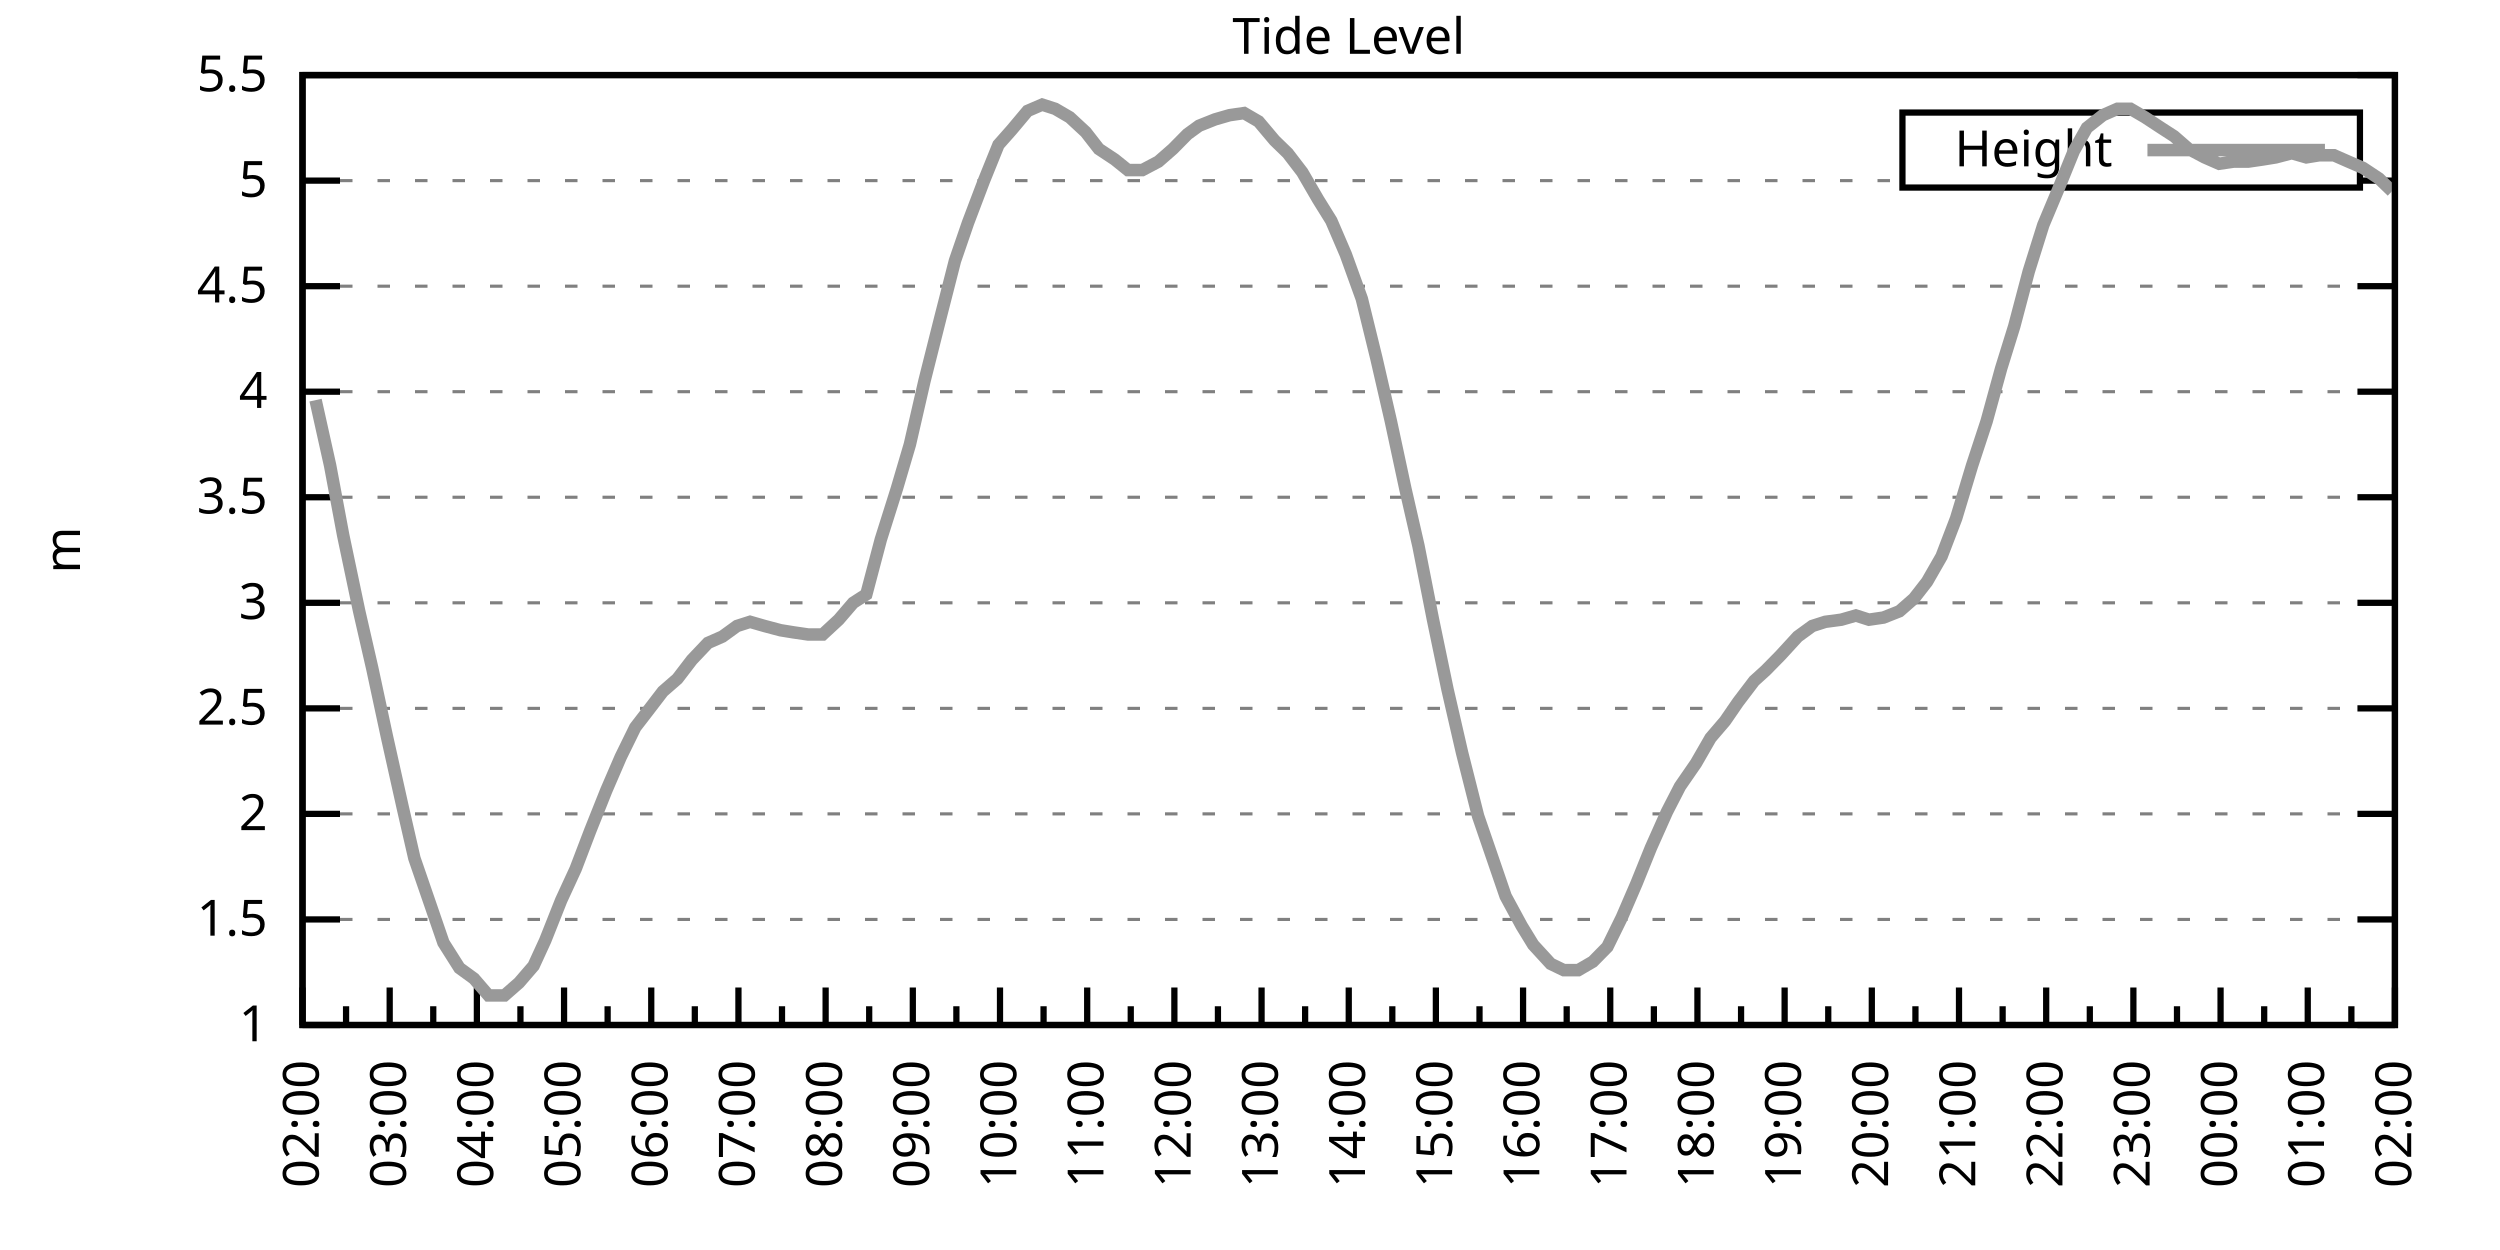
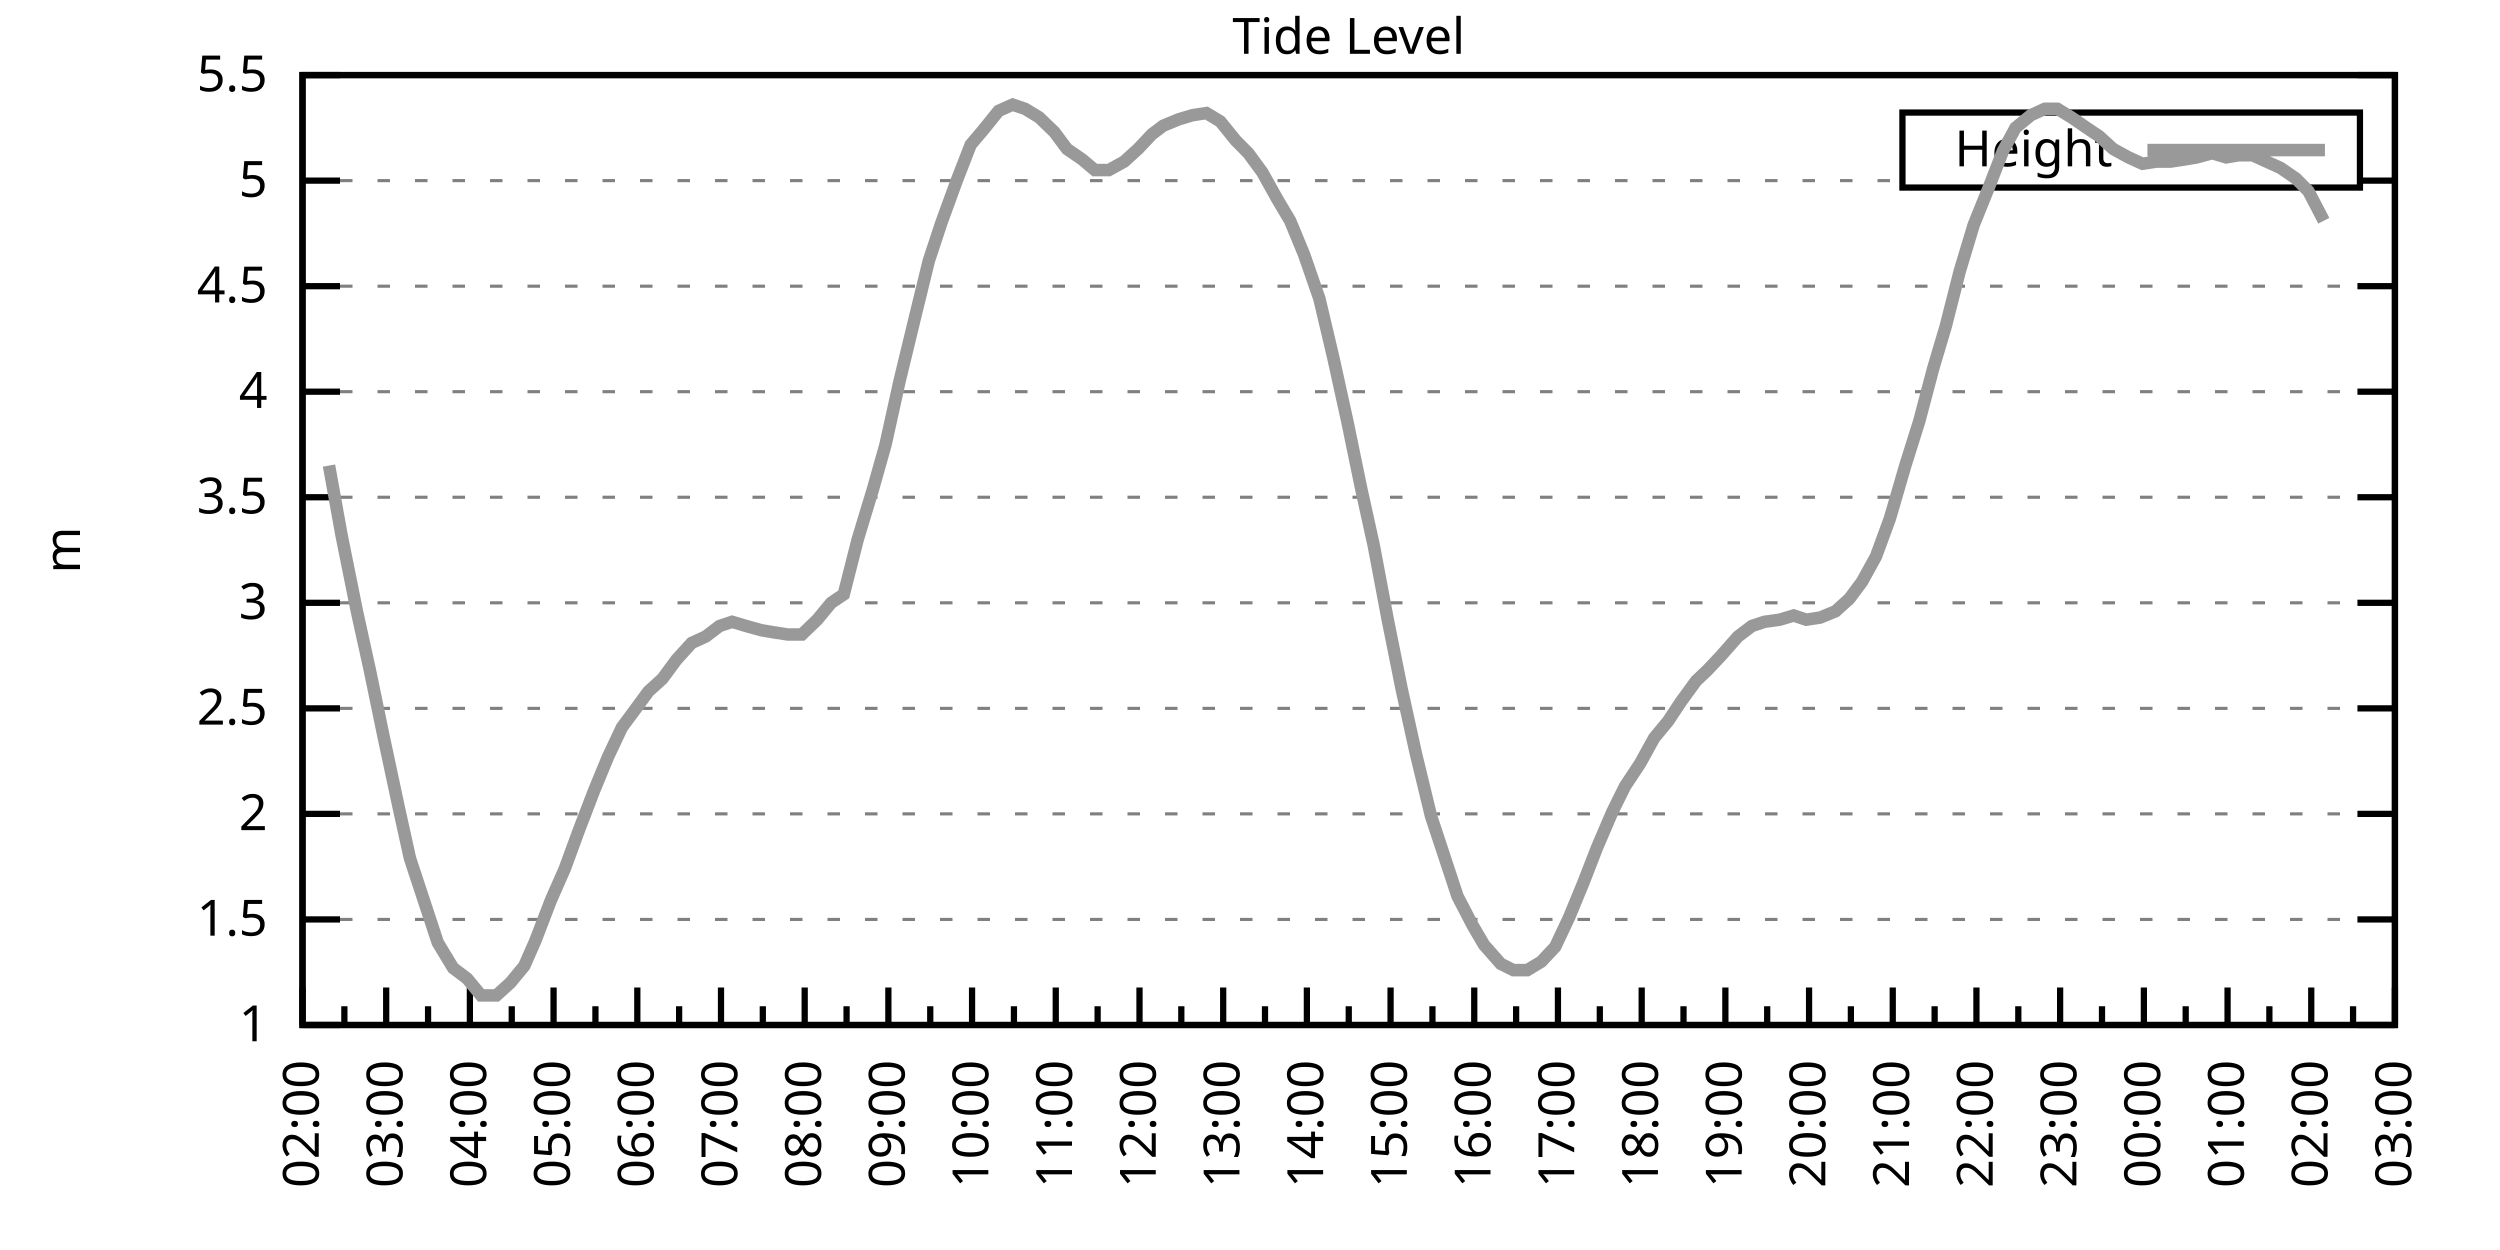
<svg xmlns="http://www.w3.org/2000/svg" xmlns:xlink="http://www.w3.org/1999/xlink" width="400" height="200" viewBox="0 0 400 200">
  <g id="gnuplot_canvas">
    <rect x="0" y="0" width="400" height="200" fill="none" />
    <defs>
      <circle id="gpDot" r="0.5" stroke-width="0.5" stroke="currentColor" />
      <path id="gpPt0" stroke-width="0.333" stroke="currentColor" d="M-1,0 h2 M0,-1 v2" />
      <path id="gpPt1" stroke-width="0.333" stroke="currentColor" d="M-1,-1 L1,1 M1,-1 L-1,1" />
      <path id="gpPt2" stroke-width="0.333" stroke="currentColor" d="M-1,0 L1,0 M0,-1 L0,1 M-1,-1 L1,1 M-1,1 L1,-1" />
      <rect id="gpPt3" stroke-width="0.333" stroke="currentColor" x="-1" y="-1" width="2" height="2" />
      <rect id="gpPt4" stroke-width="0.333" stroke="currentColor" fill="currentColor" x="-1" y="-1" width="2" height="2" />
      <circle id="gpPt5" stroke-width="0.333" stroke="currentColor" cx="0" cy="0" r="1" />
      <use xlink:href="#gpPt5" id="gpPt6" fill="currentColor" stroke="none" />
      <path id="gpPt7" stroke-width="0.333" stroke="currentColor" d="M0,-1.33 L-1.33,0.67 L1.33,0.67 z" />
      <use xlink:href="#gpPt7" id="gpPt8" fill="currentColor" stroke="none" />
      <use xlink:href="#gpPt7" id="gpPt9" stroke="currentColor" transform="rotate(180)" />
      <use xlink:href="#gpPt9" id="gpPt10" fill="currentColor" stroke="none" />
      <use xlink:href="#gpPt3" id="gpPt11" stroke="currentColor" transform="rotate(45)" />
      <use xlink:href="#gpPt11" id="gpPt12" fill="currentColor" stroke="none" />
      <path id="gpPt13" stroke-width="0.333" stroke="currentColor" d="M0,1.330 L1.265,0.411 L0.782,-1.067 L-0.782,-1.076 L-1.265,0.411 z" />
      <use xlink:href="#gpPt13" id="gpPt14" fill="currentColor" stroke="none" />
      <filter id="textbox" filterUnits="objectBoundingBox" x="0" y="0" height="1" width="1">
        <feFlood flood-color="white" flood-opacity="1" result="bgnd" />
        <feComposite in="SourceGraphic" in2="bgnd" operator="atop" />
      </filter>
      <filter id="greybox" filterUnits="objectBoundingBox" x="0" y="0" height="1" width="1">
        <feFlood flood-color="lightgrey" flood-opacity="1" result="grey" />
        <feComposite in="SourceGraphic" in2="grey" operator="atop" />
      </filter>
    </defs>
    <g fill="none" color="white" stroke="currentColor" stroke-width="1.00" stroke-linecap="butt" stroke-linejoin="miter">
</g>
    <g fill="none" color="black" stroke="currentColor" stroke-width="1.00" stroke-linecap="butt" stroke-linejoin="miter">
      <g stroke="none" shape-rendering="crispEdges">
        <polygon fill="rgb(255, 255, 255)" points="48.40,164.00 383.18,164.00 383.18,12.02 48.40,12.02 " />
      </g>
    </g>
    <g fill="none" color="black" stroke="currentColor" stroke-width="1.00" stroke-linecap="butt" stroke-linejoin="miter">
</g>
    <g fill="none" color="black" stroke="black" stroke-width="0.50" stroke-linecap="butt" stroke-linejoin="miter">
</g>
    <g fill="none" color="gray" stroke="currentColor" stroke-width="0.50" stroke-linecap="butt" stroke-linejoin="miter">
      <path stroke="gray" stroke-dasharray="2,4" class="gridline" d="M48.40,164.00 L383.19,164.00  " />
    </g>
    <g fill="none" color="gray" stroke="gray" stroke-width="1.00" stroke-linecap="butt" stroke-linejoin="miter">
</g>
    <g fill="none" color="black" stroke="currentColor" stroke-width="1.00" stroke-linecap="butt" stroke-linejoin="miter">
      <path stroke="black" d="M48.40,164.00 L54.40,164.00 M383.19,164.00 L377.19,164.00  " />
      <g transform="translate(42.80,166.60)" stroke="none" fill="black" font-family="Sans" font-size="8.00" text-anchor="end">
        <text>
          <tspan font-family="Sans"> 1</tspan>
        </text>
      </g>
    </g>
    <g fill="none" color="black" stroke="currentColor" stroke-width="1.00" stroke-linecap="butt" stroke-linejoin="miter">
</g>
    <g fill="none" color="black" stroke="black" stroke-width="0.50" stroke-linecap="butt" stroke-linejoin="miter">
</g>
    <g fill="none" color="gray" stroke="currentColor" stroke-width="0.50" stroke-linecap="butt" stroke-linejoin="miter">
      <path stroke="gray" stroke-dasharray="2,4" class="gridline" d="M48.40,147.11 L383.19,147.11  " />
    </g>
    <g fill="none" color="gray" stroke="gray" stroke-width="1.00" stroke-linecap="butt" stroke-linejoin="miter">
</g>
    <g fill="none" color="black" stroke="currentColor" stroke-width="1.00" stroke-linecap="butt" stroke-linejoin="miter">
      <path stroke="black" d="M48.40,147.11 L54.40,147.11 M383.19,147.11 L377.19,147.11  " />
      <g transform="translate(42.80,149.71)" stroke="none" fill="black" font-family="Sans" font-size="8.00" text-anchor="end">
        <text>
          <tspan font-family="Sans"> 1.5</tspan>
        </text>
      </g>
    </g>
    <g fill="none" color="black" stroke="currentColor" stroke-width="1.00" stroke-linecap="butt" stroke-linejoin="miter">
</g>
    <g fill="none" color="black" stroke="black" stroke-width="0.50" stroke-linecap="butt" stroke-linejoin="miter">
</g>
    <g fill="none" color="gray" stroke="currentColor" stroke-width="0.50" stroke-linecap="butt" stroke-linejoin="miter">
      <path stroke="gray" stroke-dasharray="2,4" class="gridline" d="M48.40,130.22 L383.19,130.22  " />
    </g>
    <g fill="none" color="gray" stroke="gray" stroke-width="1.00" stroke-linecap="butt" stroke-linejoin="miter">
</g>
    <g fill="none" color="black" stroke="currentColor" stroke-width="1.00" stroke-linecap="butt" stroke-linejoin="miter">
      <path stroke="black" d="M48.40,130.22 L54.40,130.22 M383.19,130.22 L377.19,130.22  " />
      <g transform="translate(42.80,132.82)" stroke="none" fill="black" font-family="Sans" font-size="8.00" text-anchor="end">
        <text>
          <tspan font-family="Sans"> 2</tspan>
        </text>
      </g>
    </g>
    <g fill="none" color="black" stroke="currentColor" stroke-width="1.00" stroke-linecap="butt" stroke-linejoin="miter">
</g>
    <g fill="none" color="black" stroke="black" stroke-width="0.50" stroke-linecap="butt" stroke-linejoin="miter">
</g>
    <g fill="none" color="gray" stroke="currentColor" stroke-width="0.50" stroke-linecap="butt" stroke-linejoin="miter">
      <path stroke="gray" stroke-dasharray="2,4" class="gridline" d="M48.40,113.34 L383.19,113.34  " />
    </g>
    <g fill="none" color="gray" stroke="gray" stroke-width="1.00" stroke-linecap="butt" stroke-linejoin="miter">
</g>
    <g fill="none" color="black" stroke="currentColor" stroke-width="1.00" stroke-linecap="butt" stroke-linejoin="miter">
      <path stroke="black" d="M48.40,113.34 L54.40,113.34 M383.19,113.34 L377.19,113.34  " />
      <g transform="translate(42.80,115.94)" stroke="none" fill="black" font-family="Sans" font-size="8.00" text-anchor="end">
        <text>
          <tspan font-family="Sans"> 2.5</tspan>
        </text>
      </g>
    </g>
    <g fill="none" color="black" stroke="currentColor" stroke-width="1.00" stroke-linecap="butt" stroke-linejoin="miter">
</g>
    <g fill="none" color="black" stroke="black" stroke-width="0.50" stroke-linecap="butt" stroke-linejoin="miter">
</g>
    <g fill="none" color="gray" stroke="currentColor" stroke-width="0.50" stroke-linecap="butt" stroke-linejoin="miter">
      <path stroke="gray" stroke-dasharray="2,4" class="gridline" d="M48.40,96.45 L383.19,96.45  " />
    </g>
    <g fill="none" color="gray" stroke="gray" stroke-width="1.00" stroke-linecap="butt" stroke-linejoin="miter">
</g>
    <g fill="none" color="black" stroke="currentColor" stroke-width="1.00" stroke-linecap="butt" stroke-linejoin="miter">
      <path stroke="black" d="M48.40,96.45 L54.40,96.45 M383.19,96.45 L377.19,96.45  " />
      <g transform="translate(42.80,99.05)" stroke="none" fill="black" font-family="Sans" font-size="8.00" text-anchor="end">
        <text>
          <tspan font-family="Sans"> 3</tspan>
        </text>
      </g>
    </g>
    <g fill="none" color="black" stroke="currentColor" stroke-width="1.00" stroke-linecap="butt" stroke-linejoin="miter">
</g>
    <g fill="none" color="black" stroke="black" stroke-width="0.50" stroke-linecap="butt" stroke-linejoin="miter">
</g>
    <g fill="none" color="gray" stroke="currentColor" stroke-width="0.50" stroke-linecap="butt" stroke-linejoin="miter">
      <path stroke="gray" stroke-dasharray="2,4" class="gridline" d="M48.40,79.56 L383.19,79.56  " />
    </g>
    <g fill="none" color="gray" stroke="gray" stroke-width="1.00" stroke-linecap="butt" stroke-linejoin="miter">
</g>
    <g fill="none" color="black" stroke="currentColor" stroke-width="1.00" stroke-linecap="butt" stroke-linejoin="miter">
      <path stroke="black" d="M48.40,79.56 L54.40,79.56 M383.19,79.56 L377.19,79.56  " />
      <g transform="translate(42.80,82.16)" stroke="none" fill="black" font-family="Sans" font-size="8.00" text-anchor="end">
        <text>
          <tspan font-family="Sans"> 3.5</tspan>
        </text>
      </g>
    </g>
    <g fill="none" color="black" stroke="currentColor" stroke-width="1.00" stroke-linecap="butt" stroke-linejoin="miter">
</g>
    <g fill="none" color="black" stroke="black" stroke-width="0.50" stroke-linecap="butt" stroke-linejoin="miter">
</g>
    <g fill="none" color="gray" stroke="currentColor" stroke-width="0.50" stroke-linecap="butt" stroke-linejoin="miter">
      <path stroke="gray" stroke-dasharray="2,4" class="gridline" d="M48.40,62.67 L383.19,62.67  " />
    </g>
    <g fill="none" color="gray" stroke="gray" stroke-width="1.00" stroke-linecap="butt" stroke-linejoin="miter">
</g>
    <g fill="none" color="black" stroke="currentColor" stroke-width="1.00" stroke-linecap="butt" stroke-linejoin="miter">
      <path stroke="black" d="M48.40,62.67 L54.40,62.67 M383.19,62.67 L377.19,62.67  " />
      <g transform="translate(42.80,65.27)" stroke="none" fill="black" font-family="Sans" font-size="8.00" text-anchor="end">
        <text>
          <tspan font-family="Sans"> 4</tspan>
        </text>
      </g>
    </g>
    <g fill="none" color="black" stroke="currentColor" stroke-width="1.00" stroke-linecap="butt" stroke-linejoin="miter">
</g>
    <g fill="none" color="black" stroke="black" stroke-width="0.50" stroke-linecap="butt" stroke-linejoin="miter">
</g>
    <g fill="none" color="gray" stroke="currentColor" stroke-width="0.50" stroke-linecap="butt" stroke-linejoin="miter">
      <path stroke="gray" stroke-dasharray="2,4" class="gridline" d="M48.40,45.79 L383.19,45.79  " />
    </g>
    <g fill="none" color="gray" stroke="gray" stroke-width="1.00" stroke-linecap="butt" stroke-linejoin="miter">
</g>
    <g fill="none" color="black" stroke="currentColor" stroke-width="1.00" stroke-linecap="butt" stroke-linejoin="miter">
      <path stroke="black" d="M48.40,45.79 L54.40,45.79 M383.19,45.79 L377.19,45.79  " />
      <g transform="translate(42.80,48.39)" stroke="none" fill="black" font-family="Sans" font-size="8.00" text-anchor="end">
        <text>
          <tspan font-family="Sans"> 4.5</tspan>
        </text>
      </g>
    </g>
    <g fill="none" color="black" stroke="currentColor" stroke-width="1.00" stroke-linecap="butt" stroke-linejoin="miter">
</g>
    <g fill="none" color="black" stroke="black" stroke-width="0.50" stroke-linecap="butt" stroke-linejoin="miter">
</g>
    <g fill="none" color="gray" stroke="currentColor" stroke-width="0.50" stroke-linecap="butt" stroke-linejoin="miter">
      <path stroke="gray" stroke-dasharray="2,4" class="gridline" d="M48.40,28.90 L304.39,28.90 M377.59,28.90 L383.19,28.90  " />
    </g>
    <g fill="none" color="gray" stroke="gray" stroke-width="1.00" stroke-linecap="butt" stroke-linejoin="miter">
</g>
    <g fill="none" color="black" stroke="currentColor" stroke-width="1.00" stroke-linecap="butt" stroke-linejoin="miter">
      <path stroke="black" d="M48.40,28.90 L54.40,28.90 M383.19,28.90 L377.19,28.90  " />
      <g transform="translate(42.80,31.50)" stroke="none" fill="black" font-family="Sans" font-size="8.00" text-anchor="end">
        <text>
          <tspan font-family="Sans"> 5</tspan>
        </text>
      </g>
    </g>
    <g fill="none" color="black" stroke="currentColor" stroke-width="1.00" stroke-linecap="butt" stroke-linejoin="miter">
</g>
    <g fill="none" color="black" stroke="black" stroke-width="0.50" stroke-linecap="butt" stroke-linejoin="miter">
</g>
    <g fill="none" color="gray" stroke="currentColor" stroke-width="0.50" stroke-linecap="butt" stroke-linejoin="miter">
      <path stroke="gray" stroke-dasharray="2,4" class="gridline" d="M48.40,12.01 L383.19,12.01  " />
    </g>
    <g fill="none" color="gray" stroke="gray" stroke-width="1.00" stroke-linecap="butt" stroke-linejoin="miter">
</g>
    <g fill="none" color="black" stroke="currentColor" stroke-width="1.00" stroke-linecap="butt" stroke-linejoin="miter">
      <path stroke="black" d="M48.40,12.01 L54.40,12.01 M383.19,12.01 L377.19,12.01  " />
      <g transform="translate(42.80,14.61)" stroke="none" fill="black" font-family="Sans" font-size="8.00" text-anchor="end">
        <text>
          <tspan font-family="Sans"> 5.5</tspan>
        </text>
      </g>
    </g>
    <g fill="none" color="black" stroke="currentColor" stroke-width="1.00" stroke-linecap="butt" stroke-linejoin="miter">
      <path stroke="black" d="M48.40,164.00 L48.40,158.00  " />
      <g transform="translate(51.00,169.60) rotate(270)" stroke="none" fill="black" font-family="Sans" font-size="8.00" text-anchor="end">
        <text>
          <tspan font-family="Sans">02:00</tspan>
        </text>
      </g>
    </g>
    <g fill="none" color="black" stroke="currentColor" stroke-width="1.00" stroke-linecap="butt" stroke-linejoin="miter">
-       <path stroke="black" d="M55.37,164.00 L55.37,161.00 M62.35,164.00 L62.35,158.00  " />
-       <g transform="translate(64.95,169.60) rotate(270)" stroke="none" fill="black" font-family="Sans" font-size="8.00" text-anchor="end">
+       <path stroke="black" d="M55.10,164.00 L55.10,161.00 M61.79,164.00 L61.79,158.00  " />
+       <g transform="translate(64.39,169.60) rotate(270)" stroke="none" fill="black" font-family="Sans" font-size="8.00" text-anchor="end">
        <text>
          <tspan font-family="Sans">03:00</tspan>
        </text>
      </g>
    </g>
    <g fill="none" color="black" stroke="currentColor" stroke-width="1.00" stroke-linecap="butt" stroke-linejoin="miter">
-       <path stroke="black" d="M69.32,164.00 L69.32,161.00 M76.30,164.00 L76.30,158.00  " />
-       <g transform="translate(78.90,169.60) rotate(270)" stroke="none" fill="black" font-family="Sans" font-size="8.00" text-anchor="end">
+       <path stroke="black" d="M68.49,164.00 L68.49,161.00 M75.18,164.00 L75.18,158.00  " />
+       <g transform="translate(77.78,169.60) rotate(270)" stroke="none" fill="black" font-family="Sans" font-size="8.00" text-anchor="end">
        <text>
          <tspan font-family="Sans">04:00</tspan>
        </text>
      </g>
    </g>
    <g fill="none" color="black" stroke="currentColor" stroke-width="1.00" stroke-linecap="butt" stroke-linejoin="miter">
-       <path stroke="black" d="M83.27,164.00 L83.27,161.00 M90.25,164.00 L90.25,158.00  " />
-       <g transform="translate(92.85,169.60) rotate(270)" stroke="none" fill="black" font-family="Sans" font-size="8.00" text-anchor="end">
+       <path stroke="black" d="M81.88,164.00 L81.88,161.00 M88.57,164.00 L88.57,158.00  " />
+       <g transform="translate(91.17,169.60) rotate(270)" stroke="none" fill="black" font-family="Sans" font-size="8.00" text-anchor="end">
        <text>
          <tspan font-family="Sans">05:00</tspan>
        </text>
      </g>
    </g>
    <g fill="none" color="black" stroke="currentColor" stroke-width="1.00" stroke-linecap="butt" stroke-linejoin="miter">
-       <path stroke="black" d="M97.22,164.00 L97.22,161.00 M104.20,164.00 L104.20,158.00  " />
-       <g transform="translate(106.80,169.60) rotate(270)" stroke="none" fill="black" font-family="Sans" font-size="8.00" text-anchor="end">
+       <path stroke="black" d="M95.27,164.00 L95.27,161.00 M101.97,164.00 L101.97,158.00  " />
+       <g transform="translate(104.57,169.60) rotate(270)" stroke="none" fill="black" font-family="Sans" font-size="8.00" text-anchor="end">
        <text>
          <tspan font-family="Sans">06:00</tspan>
        </text>
      </g>
    </g>
    <g fill="none" color="black" stroke="currentColor" stroke-width="1.00" stroke-linecap="butt" stroke-linejoin="miter">
-       <path stroke="black" d="M111.17,164.00 L111.17,161.00 M118.15,164.00 L118.15,158.00  " />
-       <g transform="translate(120.75,169.60) rotate(270)" stroke="none" fill="black" font-family="Sans" font-size="8.00" text-anchor="end">
+       <path stroke="black" d="M108.66,164.00 L108.66,161.00 M115.36,164.00 L115.36,158.00  " />
+       <g transform="translate(117.96,169.60) rotate(270)" stroke="none" fill="black" font-family="Sans" font-size="8.00" text-anchor="end">
        <text>
          <tspan font-family="Sans">07:00</tspan>
        </text>
      </g>
    </g>
    <g fill="none" color="black" stroke="currentColor" stroke-width="1.00" stroke-linecap="butt" stroke-linejoin="miter">
-       <path stroke="black" d="M125.12,164.00 L125.12,161.00 M132.10,164.00 L132.10,158.00  " />
-       <g transform="translate(134.70,169.60) rotate(270)" stroke="none" fill="black" font-family="Sans" font-size="8.00" text-anchor="end">
+       <path stroke="black" d="M122.05,164.00 L122.05,161.00 M128.75,164.00 L128.75,158.00  " />
+       <g transform="translate(131.35,169.60) rotate(270)" stroke="none" fill="black" font-family="Sans" font-size="8.00" text-anchor="end">
        <text>
          <tspan font-family="Sans">08:00</tspan>
        </text>
      </g>
    </g>
    <g fill="none" color="black" stroke="currentColor" stroke-width="1.00" stroke-linecap="butt" stroke-linejoin="miter">
-       <path stroke="black" d="M139.07,164.00 L139.07,161.00 M146.05,164.00 L146.05,158.00  " />
-       <g transform="translate(148.65,169.60) rotate(270)" stroke="none" fill="black" font-family="Sans" font-size="8.00" text-anchor="end">
+       <path stroke="black" d="M135.45,164.00 L135.45,161.00 M142.14,164.00 L142.14,158.00  " />
+       <g transform="translate(144.74,169.60) rotate(270)" stroke="none" fill="black" font-family="Sans" font-size="8.00" text-anchor="end">
        <text>
          <tspan font-family="Sans">09:00</tspan>
        </text>
      </g>
    </g>
    <g fill="none" color="black" stroke="currentColor" stroke-width="1.00" stroke-linecap="butt" stroke-linejoin="miter">
-       <path stroke="black" d="M153.02,164.00 L153.02,161.00 M160.00,164.00 L160.00,158.00  " />
-       <g transform="translate(162.60,169.60) rotate(270)" stroke="none" fill="black" font-family="Sans" font-size="8.00" text-anchor="end">
+       <path stroke="black" d="M148.84,164.00 L148.84,161.00 M155.53,164.00 L155.53,158.00  " />
+       <g transform="translate(158.13,169.60) rotate(270)" stroke="none" fill="black" font-family="Sans" font-size="8.00" text-anchor="end">
        <text>
          <tspan font-family="Sans">10:00</tspan>
        </text>
      </g>
    </g>
    <g fill="none" color="black" stroke="currentColor" stroke-width="1.00" stroke-linecap="butt" stroke-linejoin="miter">
-       <path stroke="black" d="M166.97,164.00 L166.97,161.00 M173.95,164.00 L173.95,158.00  " />
-       <g transform="translate(176.55,169.60) rotate(270)" stroke="none" fill="black" font-family="Sans" font-size="8.00" text-anchor="end">
+       <path stroke="black" d="M162.23,164.00 L162.23,161.00 M168.92,164.00 L168.92,158.00  " />
+       <g transform="translate(171.52,169.60) rotate(270)" stroke="none" fill="black" font-family="Sans" font-size="8.00" text-anchor="end">
        <text>
          <tspan font-family="Sans">11:00</tspan>
        </text>
      </g>
    </g>
    <g fill="none" color="black" stroke="currentColor" stroke-width="1.00" stroke-linecap="butt" stroke-linejoin="miter">
-       <path stroke="black" d="M180.92,164.00 L180.92,161.00 M187.90,164.00 L187.90,158.00  " />
-       <g transform="translate(190.50,169.60) rotate(270)" stroke="none" fill="black" font-family="Sans" font-size="8.00" text-anchor="end">
+       <path stroke="black" d="M175.62,164.00 L175.62,161.00 M182.32,164.00 L182.32,158.00  " />
+       <g transform="translate(184.92,169.60) rotate(270)" stroke="none" fill="black" font-family="Sans" font-size="8.00" text-anchor="end">
        <text>
          <tspan font-family="Sans">12:00</tspan>
        </text>
      </g>
    </g>
    <g fill="none" color="black" stroke="currentColor" stroke-width="1.00" stroke-linecap="butt" stroke-linejoin="miter">
-       <path stroke="black" d="M194.87,164.00 L194.87,161.00 M201.85,164.00 L201.85,158.00  " />
-       <g transform="translate(204.45,169.60) rotate(270)" stroke="none" fill="black" font-family="Sans" font-size="8.00" text-anchor="end">
+       <path stroke="black" d="M189.01,164.00 L189.01,161.00 M195.71,164.00 L195.71,158.00  " />
+       <g transform="translate(198.31,169.60) rotate(270)" stroke="none" fill="black" font-family="Sans" font-size="8.00" text-anchor="end">
        <text>
          <tspan font-family="Sans">13:00</tspan>
        </text>
      </g>
    </g>
    <g fill="none" color="black" stroke="currentColor" stroke-width="1.00" stroke-linecap="butt" stroke-linejoin="miter">
-       <path stroke="black" d="M208.82,164.00 L208.82,161.00 M215.80,164.00 L215.80,158.00  " />
-       <g transform="translate(218.40,169.60) rotate(270)" stroke="none" fill="black" font-family="Sans" font-size="8.00" text-anchor="end">
+       <path stroke="black" d="M202.40,164.00 L202.40,161.00 M209.10,164.00 L209.10,158.00  " />
+       <g transform="translate(211.70,169.60) rotate(270)" stroke="none" fill="black" font-family="Sans" font-size="8.00" text-anchor="end">
        <text>
          <tspan font-family="Sans">14:00</tspan>
        </text>
      </g>
    </g>
    <g fill="none" color="black" stroke="currentColor" stroke-width="1.00" stroke-linecap="butt" stroke-linejoin="miter">
-       <path stroke="black" d="M222.77,164.00 L222.77,161.00 M229.74,164.00 L229.74,158.00  " />
-       <g transform="translate(232.34,169.60) rotate(270)" stroke="none" fill="black" font-family="Sans" font-size="8.00" text-anchor="end">
+       <path stroke="black" d="M215.80,164.00 L215.80,161.00 M222.49,164.00 L222.49,158.00  " />
+       <g transform="translate(225.09,169.60) rotate(270)" stroke="none" fill="black" font-family="Sans" font-size="8.00" text-anchor="end">
        <text>
          <tspan font-family="Sans">15:00</tspan>
        </text>
      </g>
    </g>
    <g fill="none" color="black" stroke="currentColor" stroke-width="1.00" stroke-linecap="butt" stroke-linejoin="miter">
-       <path stroke="black" d="M236.72,164.00 L236.72,161.00 M243.69,164.00 L243.69,158.00  " />
-       <g transform="translate(246.29,169.60) rotate(270)" stroke="none" fill="black" font-family="Sans" font-size="8.00" text-anchor="end">
+       <path stroke="black" d="M229.19,164.00 L229.19,161.00 M235.88,164.00 L235.88,158.00  " />
+       <g transform="translate(238.48,169.60) rotate(270)" stroke="none" fill="black" font-family="Sans" font-size="8.00" text-anchor="end">
        <text>
          <tspan font-family="Sans">16:00</tspan>
        </text>
      </g>
    </g>
    <g fill="none" color="black" stroke="currentColor" stroke-width="1.00" stroke-linecap="butt" stroke-linejoin="miter">
-       <path stroke="black" d="M250.67,164.00 L250.67,161.00 M257.64,164.00 L257.64,158.00  " />
-       <g transform="translate(260.24,169.60) rotate(270)" stroke="none" fill="black" font-family="Sans" font-size="8.00" text-anchor="end">
+       <path stroke="black" d="M242.58,164.00 L242.58,161.00 M249.27,164.00 L249.27,158.00  " />
+       <g transform="translate(251.87,169.60) rotate(270)" stroke="none" fill="black" font-family="Sans" font-size="8.00" text-anchor="end">
        <text>
          <tspan font-family="Sans">17:00</tspan>
        </text>
      </g>
    </g>
    <g fill="none" color="black" stroke="currentColor" stroke-width="1.00" stroke-linecap="butt" stroke-linejoin="miter">
-       <path stroke="black" d="M264.62,164.00 L264.62,161.00 M271.59,164.00 L271.59,158.00  " />
-       <g transform="translate(274.19,169.60) rotate(270)" stroke="none" fill="black" font-family="Sans" font-size="8.00" text-anchor="end">
+       <path stroke="black" d="M255.97,164.00 L255.97,161.00 M262.67,164.00 L262.67,158.00  " />
+       <g transform="translate(265.27,169.60) rotate(270)" stroke="none" fill="black" font-family="Sans" font-size="8.00" text-anchor="end">
        <text>
          <tspan font-family="Sans">18:00</tspan>
        </text>
      </g>
    </g>
    <g fill="none" color="black" stroke="currentColor" stroke-width="1.00" stroke-linecap="butt" stroke-linejoin="miter">
-       <path stroke="black" d="M278.57,164.00 L278.57,161.00 M285.54,164.00 L285.54,158.00  " />
-       <g transform="translate(288.14,169.60) rotate(270)" stroke="none" fill="black" font-family="Sans" font-size="8.00" text-anchor="end">
+       <path stroke="black" d="M269.36,164.00 L269.36,161.00 M276.06,164.00 L276.06,158.00  " />
+       <g transform="translate(278.66,169.60) rotate(270)" stroke="none" fill="black" font-family="Sans" font-size="8.00" text-anchor="end">
        <text>
          <tspan font-family="Sans">19:00</tspan>
        </text>
      </g>
    </g>
    <g fill="none" color="black" stroke="currentColor" stroke-width="1.00" stroke-linecap="butt" stroke-linejoin="miter">
-       <path stroke="black" d="M292.52,164.00 L292.52,161.00 M299.49,164.00 L299.49,158.00  " />
-       <g transform="translate(302.09,169.60) rotate(270)" stroke="none" fill="black" font-family="Sans" font-size="8.00" text-anchor="end">
+       <path stroke="black" d="M282.75,164.00 L282.75,161.00 M289.45,164.00 L289.45,158.00  " />
+       <g transform="translate(292.05,169.60) rotate(270)" stroke="none" fill="black" font-family="Sans" font-size="8.00" text-anchor="end">
        <text>
          <tspan font-family="Sans">20:00</tspan>
        </text>
      </g>
    </g>
    <g fill="none" color="black" stroke="currentColor" stroke-width="1.00" stroke-linecap="butt" stroke-linejoin="miter">
-       <path stroke="black" d="M306.47,164.00 L306.47,161.00 M313.44,164.00 L313.44,158.00  " />
-       <g transform="translate(316.04,169.60) rotate(270)" stroke="none" fill="black" font-family="Sans" font-size="8.00" text-anchor="end">
+       <path stroke="black" d="M296.14,164.00 L296.14,161.00 M302.84,164.00 L302.84,158.00  " />
+       <g transform="translate(305.44,169.60) rotate(270)" stroke="none" fill="black" font-family="Sans" font-size="8.00" text-anchor="end">
        <text>
          <tspan font-family="Sans">21:00</tspan>
        </text>
      </g>
    </g>
    <g fill="none" color="black" stroke="currentColor" stroke-width="1.00" stroke-linecap="butt" stroke-linejoin="miter">
-       <path stroke="black" d="M320.42,164.00 L320.42,161.00 M327.39,164.00 L327.39,158.00  " />
-       <g transform="translate(329.99,169.60) rotate(270)" stroke="none" fill="black" font-family="Sans" font-size="8.00" text-anchor="end">
+       <path stroke="black" d="M309.54,164.00 L309.54,161.00 M316.23,164.00 L316.23,158.00  " />
+       <g transform="translate(318.83,169.60) rotate(270)" stroke="none" fill="black" font-family="Sans" font-size="8.00" text-anchor="end">
        <text>
          <tspan font-family="Sans">22:00</tspan>
        </text>
      </g>
    </g>
    <g fill="none" color="black" stroke="currentColor" stroke-width="1.00" stroke-linecap="butt" stroke-linejoin="miter">
-       <path stroke="black" d="M334.37,164.00 L334.37,161.00 M341.34,164.00 L341.34,158.00  " />
-       <g transform="translate(343.94,169.60) rotate(270)" stroke="none" fill="black" font-family="Sans" font-size="8.00" text-anchor="end">
+       <path stroke="black" d="M322.93,164.00 L322.93,161.00 M329.62,164.00 L329.62,158.00  " />
+       <g transform="translate(332.22,169.60) rotate(270)" stroke="none" fill="black" font-family="Sans" font-size="8.00" text-anchor="end">
        <text>
          <tspan font-family="Sans">23:00</tspan>
        </text>
      </g>
    </g>
    <g fill="none" color="black" stroke="currentColor" stroke-width="1.00" stroke-linecap="butt" stroke-linejoin="miter">
-       <path stroke="black" d="M348.32,164.00 L348.32,161.00 M355.29,164.00 L355.29,158.00  " />
-       <g transform="translate(357.89,169.60) rotate(270)" stroke="none" fill="black" font-family="Sans" font-size="8.00" text-anchor="end">
+       <path stroke="black" d="M336.32,164.00 L336.32,161.00 M343.02,164.00 L343.02,158.00  " />
+       <g transform="translate(345.62,169.60) rotate(270)" stroke="none" fill="black" font-family="Sans" font-size="8.00" text-anchor="end">
        <text>
          <tspan font-family="Sans">00:00</tspan>
        </text>
      </g>
    </g>
    <g fill="none" color="black" stroke="currentColor" stroke-width="1.00" stroke-linecap="butt" stroke-linejoin="miter">
-       <path stroke="black" d="M362.27,164.00 L362.27,161.00 M369.24,164.00 L369.24,158.00  " />
-       <g transform="translate(371.84,169.60) rotate(270)" stroke="none" fill="black" font-family="Sans" font-size="8.00" text-anchor="end">
+       <path stroke="black" d="M349.71,164.00 L349.71,161.00 M356.41,164.00 L356.41,158.00  " />
+       <g transform="translate(359.01,169.60) rotate(270)" stroke="none" fill="black" font-family="Sans" font-size="8.00" text-anchor="end">
        <text>
          <tspan font-family="Sans">01:00</tspan>
        </text>
      </g>
    </g>
    <g fill="none" color="black" stroke="currentColor" stroke-width="1.00" stroke-linecap="butt" stroke-linejoin="miter">
-       <path stroke="black" d="M376.22,164.00 L376.22,161.00 M383.19,164.00 L383.19,158.00  " />
+       <path stroke="black" d="M363.10,164.00 L363.10,161.00 M369.80,164.00 L369.80,158.00  " />
+       <g transform="translate(372.40,169.60) rotate(270)" stroke="none" fill="black" font-family="Sans" font-size="8.00" text-anchor="end">
+         <text>
+           <tspan font-family="Sans">02:00</tspan>
+         </text>
+       </g>
+     </g>
+     <g fill="none" color="black" stroke="currentColor" stroke-width="1.00" stroke-linecap="butt" stroke-linejoin="miter">
+       <path stroke="black" d="M376.49,164.00 L376.49,161.00 M383.19,164.00 L383.19,158.00  " />
      <g transform="translate(385.79,169.60) rotate(270)" stroke="none" fill="black" font-family="Sans" font-size="8.00" text-anchor="end">
        <text>
-           <tspan font-family="Sans">02:00</tspan>
+           <tspan font-family="Sans">03:00</tspan>
        </text>
      </g>
    </g>
    <g fill="none" color="black" stroke="currentColor" stroke-width="1.00" stroke-linecap="butt" stroke-linejoin="miter">
</g>
    <g fill="none" color="black" stroke="currentColor" stroke-width="1.00" stroke-linecap="butt" stroke-linejoin="miter">
      <path stroke="black" d="M48.40,12.01 L48.40,164.00 L383.19,164.00 L383.19,12.01 L48.40,12.01 Z  " />
    </g>
    <g fill="none" color="black" stroke="currentColor" stroke-width="1.00" stroke-linecap="butt" stroke-linejoin="miter">
      <g transform="translate(12.80,88.01) rotate(270)" stroke="none" fill="black" font-family="Sans" font-size="8.00" text-anchor="middle">
        <text>
          <tspan font-family="Sans">m</tspan>
        </text>
      </g>
    </g>
    <g fill="none" color="black" stroke="currentColor" stroke-width="1.00" stroke-linecap="butt" stroke-linejoin="miter">
</g>
    <g fill="none" color="black" stroke="currentColor" stroke-width="1.00" stroke-linecap="butt" stroke-linejoin="miter">
      <path stroke="black" d="M304.39,30.01 L304.39,18.01 L377.59,18.01 L377.59,30.01 L304.39,30.01 Z  " />
    </g>
    <g id="Tide_level_plot_1">
      <g fill="none" color="white" stroke="black" stroke-width="2.00" stroke-linecap="butt" stroke-linejoin="miter">
</g>
      <g fill="none" color="black" stroke="currentColor" stroke-width="2.00" stroke-linecap="butt" stroke-linejoin="miter">
        <g transform="translate(337.99,26.61)" stroke="none" fill="black" font-family="Sans" font-size="8.00" text-anchor="end">
          <text>
            <tspan font-family="Sans">Height</tspan>
          </text>
        </g>
      </g>
      <g fill="none" color="black" stroke="currentColor" stroke-width="2.00" stroke-linecap="butt" stroke-linejoin="miter">
-         <path stroke="rgb(153, 153, 153)" d="M343.59,24.01 L371.99,24.01 M50.49,64.02 L52.82,74.49 L54.91,85.64 L57.47,97.80 L59.56,106.92 L61.88,117.73   L64.44,129.21 L66.30,137.32 L68.86,144.75 L70.95,150.83 L73.51,154.88 L75.83,156.57 L78.16,159.27 L80.72,159.27   L83.04,157.24 L85.37,154.54 L87.23,150.49 L89.78,144.07 L92.11,139.01 L94.43,132.93 L96.99,126.51 L99.32,121.11   L101.64,116.38 L103.73,113.67 L106.06,110.63 L108.38,108.61 L110.71,105.57 L113.27,102.87 L115.59,101.85 L117.92,100.16   L120.01,99.49 L122.33,100.16 L124.89,100.84 L126.98,101.18 L129.31,101.52 L131.63,101.52 L134.19,99.15 L136.51,96.45   L138.61,95.10 L140.93,86.32 L143.49,78.21 L145.58,71.12 L147.91,60.98 L150.46,50.85 L152.79,41.73 L154.88,35.65   L157.44,28.90 L159.76,23.16 L161.86,20.79 L164.41,17.75 L166.74,16.74 L168.83,17.41 L171.16,18.77 L173.71,21.13   L175.81,23.83 L178.36,25.52 L180.46,27.21 L182.78,27.21 L185.34,25.86 L187.66,23.83 L189.99,21.47 L191.85,20.12   L194.41,19.10 L196.73,18.43 L199.06,18.09 L201.38,19.44 L203.94,22.48 L206.03,24.51 L208.36,27.55 L210.91,31.94   L213.01,35.32 L215.33,40.72 L217.89,47.81 L220.21,57.27 L222.54,67.40 L224.86,78.21 L226.95,87.33 L229.28,99.15   L231.60,110.30 L233.93,120.43 L236.49,130.56 L238.58,136.64 L240.90,143.40 L243.46,148.13 L245.32,151.17 L248.11,154.21   L250.20,155.22 L252.53,155.22 L254.85,153.87 L257.18,151.50 L259.50,146.77 L261.83,141.37 L264.15,135.63 L266.71,129.89   L268.80,125.83 L271.36,122.12 L273.69,118.07 L276.01,115.36 L278.10,112.32 L280.66,108.95 L282.52,107.26 L284.85,104.89   L287.64,101.85 L289.96,100.16 L292.05,99.49 L294.61,99.15 L296.94,98.48 L299.03,99.15 L301.35,98.81 L303.91,97.80   L306.23,95.77 L308.33,93.07 L310.65,89.02 L312.98,82.94 L315.53,74.49 L317.86,67.40 L320.18,58.96 L322.28,52.20   L324.60,43.42 L326.93,35.99 L329.48,29.91 L331.81,24.17 L333.90,20.45 L336.46,18.43 L338.78,17.41 L340.88,17.41   L343.20,18.77 L345.76,20.45 L347.85,21.80 L350.18,23.83 L352.73,25.18 L355.06,26.20 L357.38,25.86 L359.71,25.86   L362.03,25.52 L364.13,25.18 L366.68,24.51 L369.01,25.18 L371.10,24.84 L373.43,24.84 L375.75,25.86 L378.08,26.87   L380.63,28.56 L382.73,30.59  " />
+         <path stroke="rgb(153, 153, 153)" d="M343.59,24.01 L371.99,24.01 M52.64,74.49 L54.65,85.64 L57.10,97.80 L59.11,106.92 L61.35,117.73 L63.80,129.21   L65.59,137.32 L68.04,144.75 L70.05,150.83 L72.50,154.88 L74.74,156.57 L76.97,159.27 L79.42,159.27 L81.66,157.24   L83.89,154.54 L85.67,150.49 L88.13,144.07 L90.36,139.01 L92.59,132.93 L95.05,126.51 L97.28,121.11 L99.51,116.38   L101.52,113.67 L103.75,110.63 L105.98,108.61 L108.22,105.57 L110.67,102.87 L112.90,101.85 L115.13,100.16 L117.14,99.49   L119.38,100.16 L121.83,100.84 L123.84,101.18 L126.07,101.52 L128.30,101.52 L130.76,99.15 L132.99,96.45 L135.00,95.10   L137.23,86.32 L139.69,78.21 L141.69,71.12 L143.93,60.98 L146.38,50.85 L148.61,41.73 L150.62,35.65 L153.08,28.90   L155.31,23.16 L157.32,20.79 L159.77,17.75 L162.01,16.74 L164.01,17.41 L166.25,18.77 L168.70,21.13 L170.71,23.83   L173.17,25.52 L175.17,27.21 L177.41,27.21 L179.86,25.86 L182.09,23.83 L184.32,21.47 L186.11,20.12 L188.57,19.10   L190.80,18.43 L193.03,18.09 L195.26,19.44 L197.72,22.48 L199.73,24.51 L201.96,27.55 L204.41,31.94 L206.42,35.32   L208.65,40.72 L211.11,47.81 L213.34,57.27 L215.57,67.40 L217.80,78.21 L219.81,87.33 L222.04,99.15 L224.28,110.30   L226.51,120.43 L228.96,130.56 L230.97,136.64 L233.20,143.40 L235.66,148.13 L237.44,151.17 L240.12,154.21 L242.13,155.22   L244.36,155.22 L246.60,153.87 L248.83,151.50 L251.06,146.77 L253.29,141.37 L255.52,135.63 L257.98,129.89 L259.99,125.83   L262.44,122.12 L264.67,118.07 L266.91,115.36 L268.92,112.32 L271.37,108.95 L273.16,107.26 L275.39,104.89 L278.07,101.85   L280.30,100.16 L282.31,99.49 L284.76,99.15 L286.99,98.48 L289.00,99.15 L291.23,98.81 L293.69,97.80 L295.92,95.77   L297.93,93.07 L300.16,89.02 L302.39,82.94 L304.85,74.49 L307.08,67.40 L309.31,58.96 L311.32,52.20 L313.55,43.42   L315.79,35.99 L318.24,29.91 L320.47,24.17 L322.48,20.45 L324.94,18.43 L327.17,17.41 L329.18,17.41 L331.41,18.77   L333.86,20.45 L335.87,21.80 L338.10,23.83 L340.56,25.18 L342.79,26.20 L345.02,25.86 L347.26,25.86 L349.49,25.52   L351.50,25.18 L353.95,24.51 L356.18,25.18 L358.19,24.84 L360.42,24.84 L362.66,25.86 L364.89,26.87 L367.34,28.56   L369.35,30.59 L371.81,35.32  " />
      </g>
    </g>
    <g fill="none" color="black" stroke="currentColor" stroke-width="2.00" stroke-linecap="butt" stroke-linejoin="miter">
</g>
    <g fill="none" color="black" stroke="black" stroke-width="1.00" stroke-linecap="butt" stroke-linejoin="miter">
</g>
    <g fill="none" color="black" stroke="currentColor" stroke-width="1.00" stroke-linecap="butt" stroke-linejoin="miter">
      <path stroke="black" d="M48.40,12.01 L48.40,164.00 L383.19,164.00 L383.19,12.01 L48.40,12.01 Z  " />
    </g>
    <g fill="none" color="black" stroke="currentColor" stroke-width="1.00" stroke-linecap="butt" stroke-linejoin="miter">
      <g transform="translate(215.79,8.61)" stroke="none" fill="black" font-family="Sans" font-size="8.00" text-anchor="middle">
        <text>
          <tspan font-family="Sans">Tide Level</tspan>
        </text>
      </g>
    </g>
    <g fill="none" color="black" stroke="currentColor" stroke-width="1.00" stroke-linecap="butt" stroke-linejoin="miter">
</g>
  </g>
</svg>
